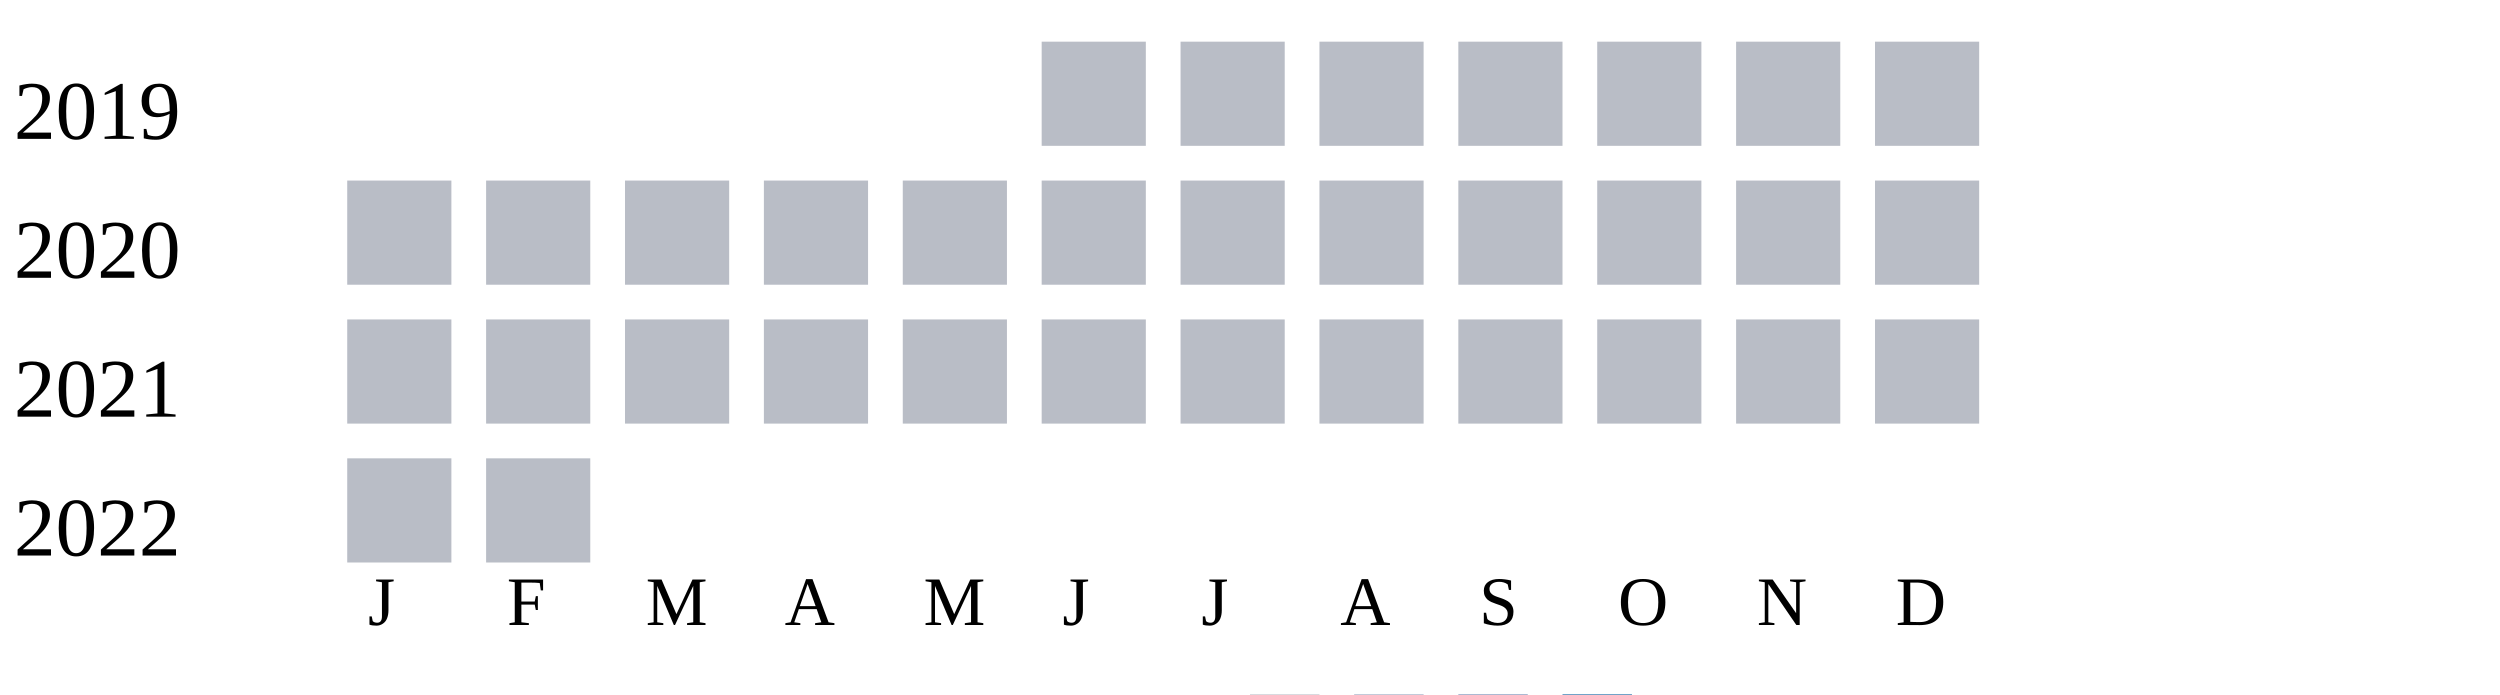
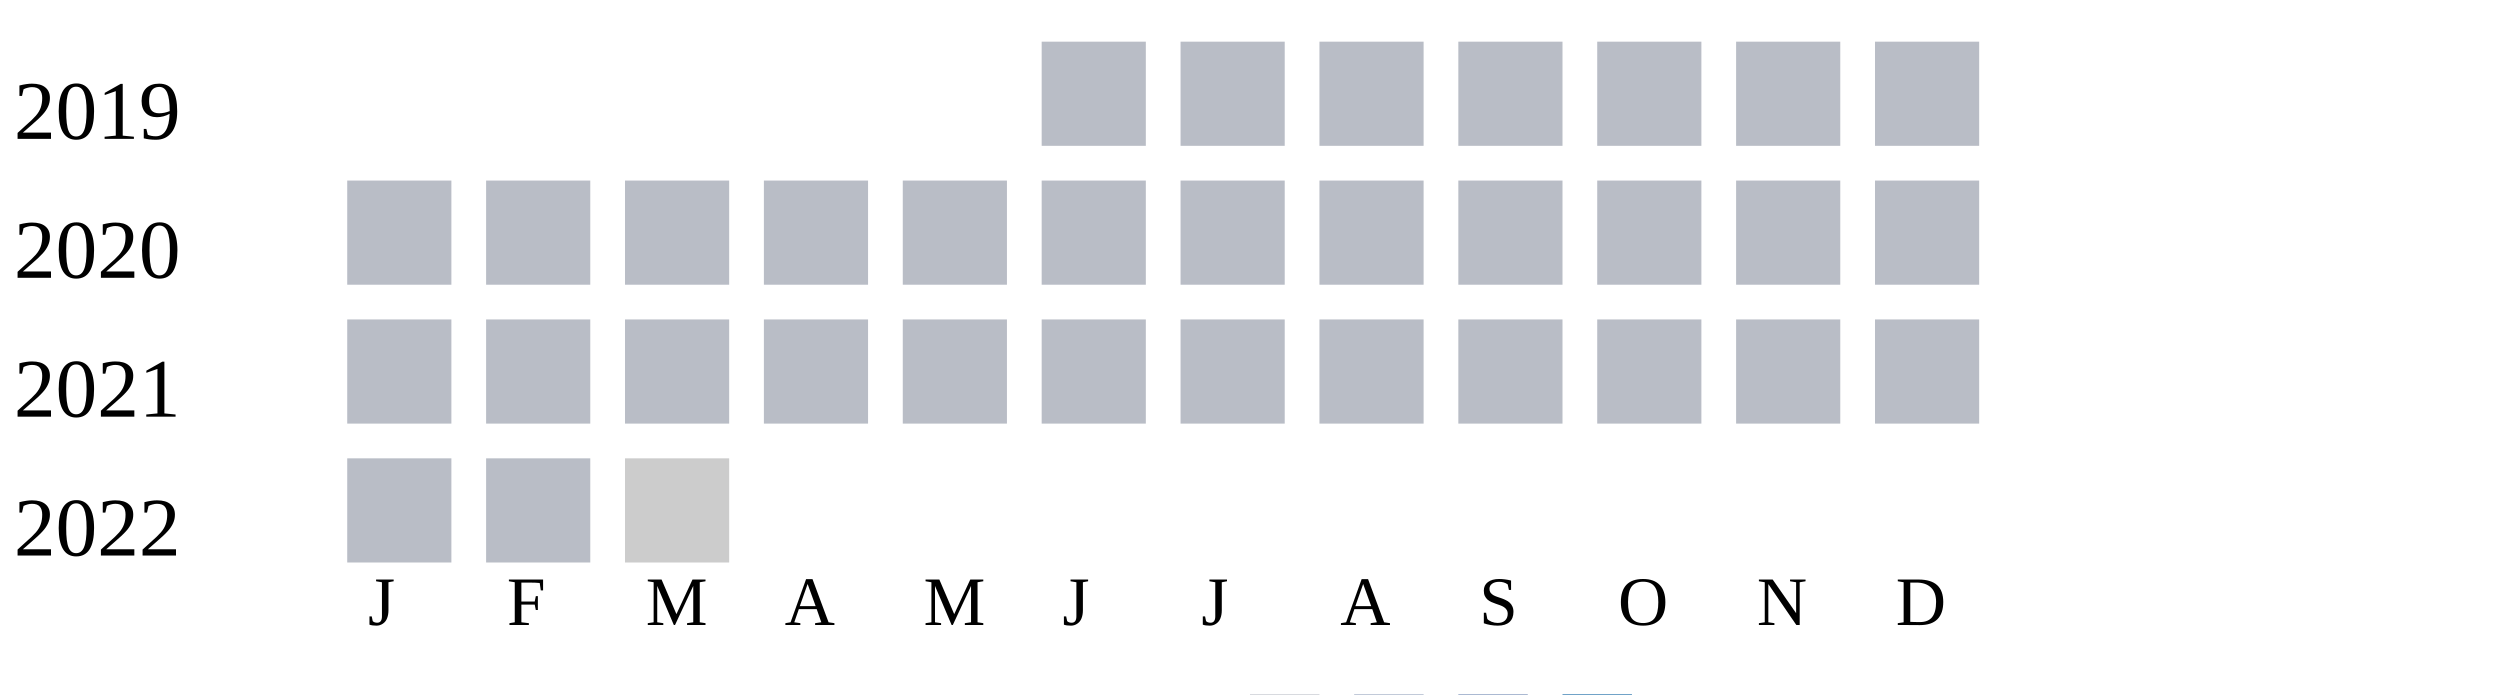
<svg xmlns="http://www.w3.org/2000/svg" width="360" height="100">
  <g transform="translate(0 0)">
    <text x="2" y="20">2019</text>
    <rect x="150" y="6" width="15" height="15" fill="#b9bdc6" />
    <rect x="170" y="6" width="15" height="15" fill="#b9bdc6" />
    <rect x="190" y="6" width="15" height="15" fill="#b9bdc6" />
    <rect x="210" y="6" width="15" height="15" fill="#b9bdc6" />
    <rect x="230" y="6" width="15" height="15" fill="#b9bdc6" />
    <rect x="250" y="6" width="15" height="15" fill="#b9bdc6" />
    <rect x="270" y="6" width="15" height="15" fill="#b9bdc6" />
  </g>
  <g transform="translate(0 20)">
    <text x="2" y="20">2020</text>
    <rect x="50" y="6" width="15" height="15" fill="#b9bdc6" />
    <rect x="70" y="6" width="15" height="15" fill="#b9bdc6" />
    <rect x="90" y="6" width="15" height="15" fill="#b9bdc6" />
    <rect x="110" y="6" width="15" height="15" fill="#b9bdc6" />
    <rect x="130" y="6" width="15" height="15" fill="#b9bdc6" />
    <rect x="150" y="6" width="15" height="15" fill="#b9bdc6" />
    <rect x="170" y="6" width="15" height="15" fill="#b9bdc6" />
    <rect x="190" y="6" width="15" height="15" fill="#b9bdc6" />
    <rect x="210" y="6" width="15" height="15" fill="#b9bdc6" />
    <rect x="230" y="6" width="15" height="15" fill="#b9bdc6" />
    <rect x="250" y="6" width="15" height="15" fill="#b9bdc6" />
    <rect x="270" y="6" width="15" height="15" fill="#b9bdc6" />
  </g>
  <g transform="translate(0 40)">
    <text x="2" y="20">2021</text>
    <rect x="50" y="6" width="15" height="15" fill="#b9bdc6" />
    <rect x="70" y="6" width="15" height="15" fill="#b9bdc6" />
    <rect x="90" y="6" width="15" height="15" fill="#b9bdc6" />
    <rect x="110" y="6" width="15" height="15" fill="#b9bdc6" />
    <rect x="130" y="6" width="15" height="15" fill="#b9bdc6" />
    <rect x="150" y="6" width="15" height="15" fill="#b9bdc6" />
    <rect x="170" y="6" width="15" height="15" fill="#b9bdc6" />
    <rect x="190" y="6" width="15" height="15" fill="#b9bdc6" />
    <rect x="210" y="6" width="15" height="15" fill="#b9bdc6" />
    <rect x="230" y="6" width="15" height="15" fill="#b9bdc6" />
    <rect x="250" y="6" width="15" height="15" fill="#b9bdc6" />
    <rect x="270" y="6" width="15" height="15" fill="#b9bdc6" />
  </g>
  <g transform="translate(0 60)">
    <text x="2" y="20">2022</text>
    <rect x="50" y="6" width="15" height="15" fill="#b9bdc6" />
    <rect x="70" y="6" width="15" height="15" fill="#b9bdc6" />
+     <rect x="90" y="6" width="15" height="15" fill="#cccccc" />
  </g>
  <text style="font-size: 10px; text-align: center" x="53" y="90">J</text>
  <text style="font-size: 10px; text-align: center" x="73" y="90">F</text>
  <text style="font-size: 10px; text-align: center" x="93" y="90">M</text>
  <text style="font-size: 10px; text-align: center" x="113" y="90">A</text>
  <text style="font-size: 10px; text-align: center" x="133" y="90">M</text>
  <text style="font-size: 10px; text-align: center" x="153" y="90">J</text>
  <text style="font-size: 10px; text-align: center" x="173" y="90">J</text>
  <text style="font-size: 10px; text-align: center" x="193" y="90">A</text>
  <text style="font-size: 10px; text-align: center" x="213" y="90">S</text>
  <text style="font-size: 10px; text-align: center" x="233" y="90">O</text>
  <text style="font-size: 10px; text-align: center" x="253" y="90">N</text>
  <text style="font-size: 10px; text-align: center" x="273" y="90">D</text>
  <text style="font-size: 10px;" x="155" y="109">Less</text>
  <rect fill="#b9bdc6" width="10" height="10" x="180" y="100" />
  <rect fill="#919fba" width="10" height="10" x="195" y="100" />
  <rect fill="#6882ae" width="10" height="10" x="210" y="100" />
  <rect fill="#005a9c" width="10" height="10" x="225" y="100" />
  <text x="240" y="109" style="font-size: 10px;">More</text>
</svg>
